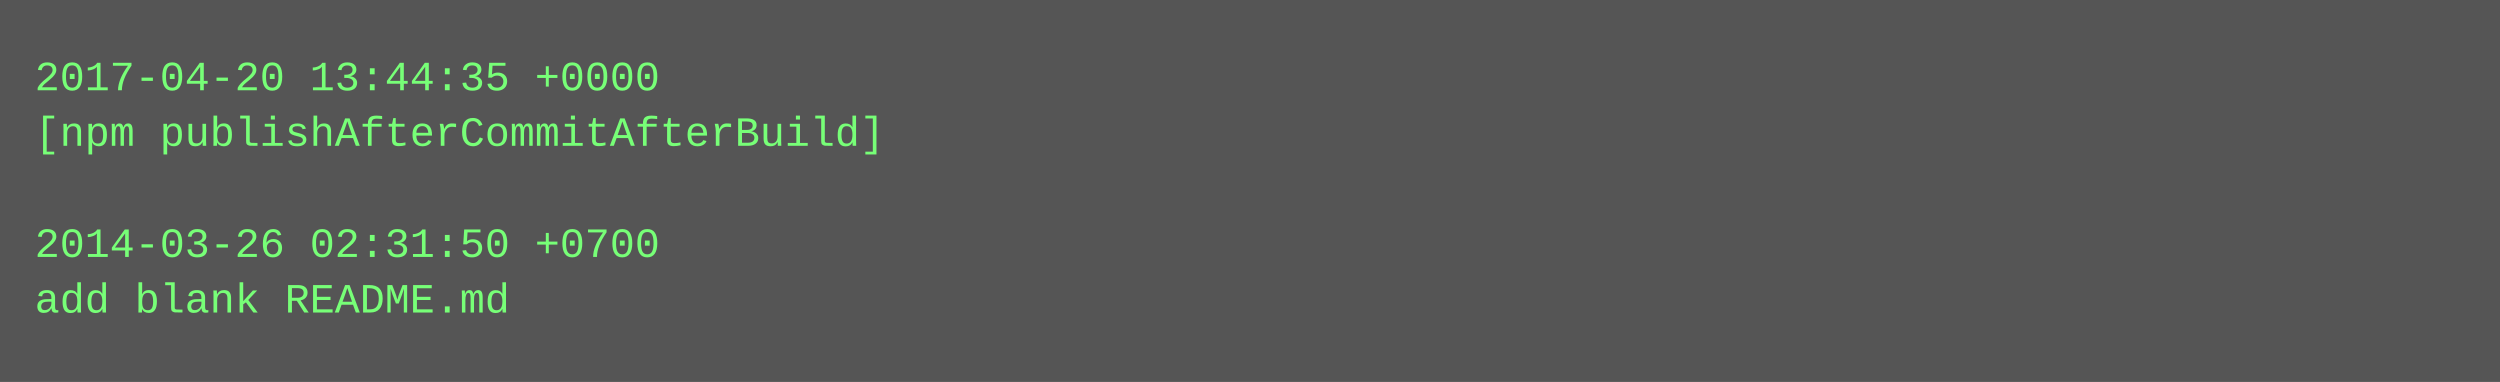
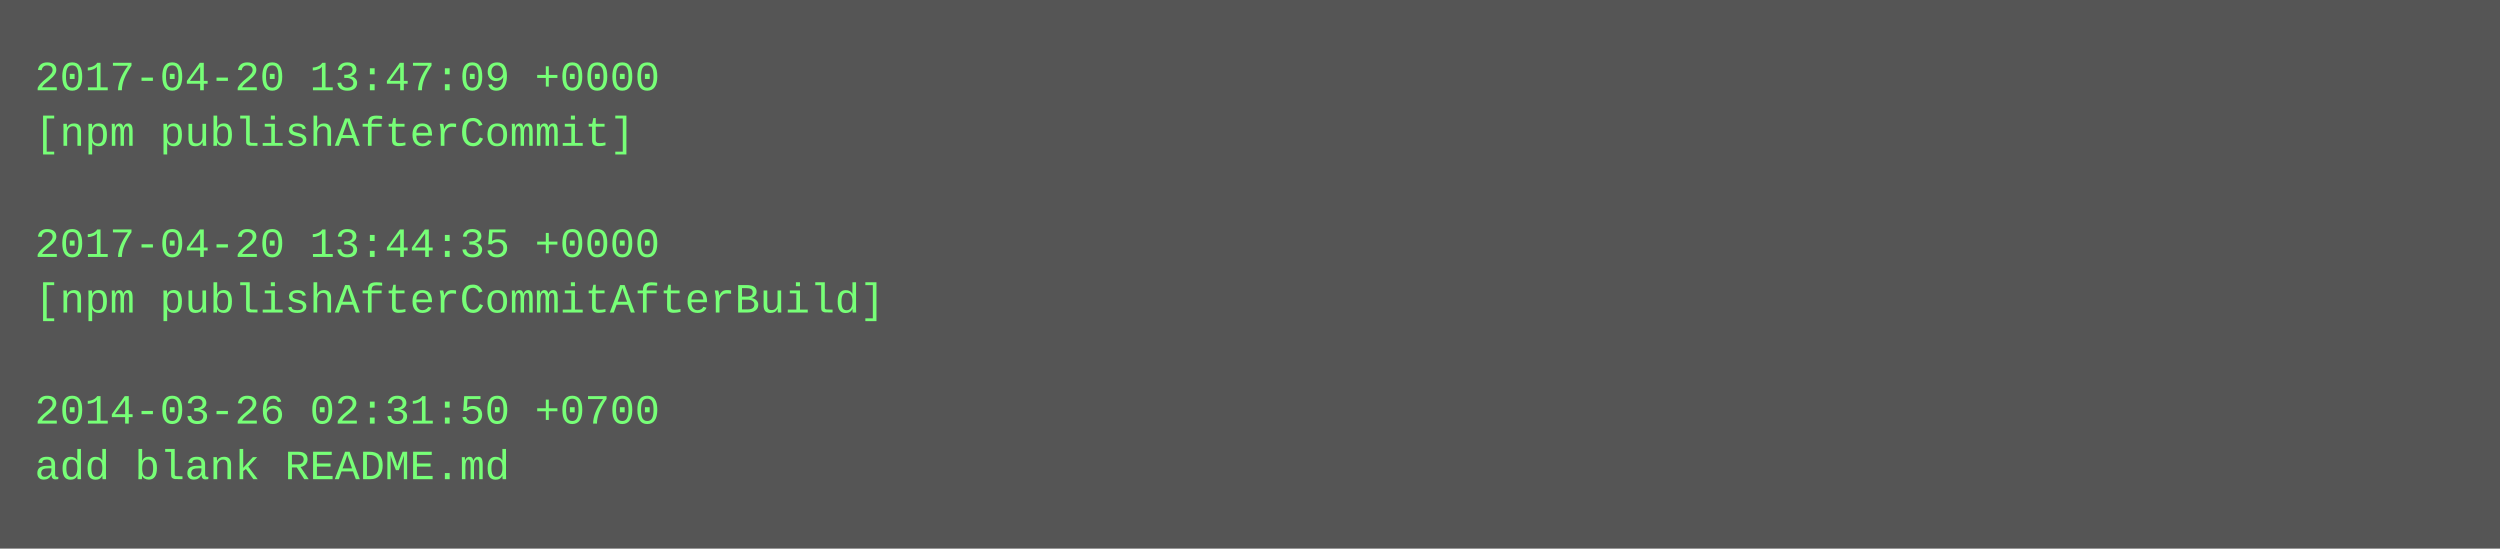
- <svg xmlns="http://www.w3.org/2000/svg" height="110" width="720">
-   <rect height="110" fill="#555" width="720" />
+ <svg xmlns="http://www.w3.org/2000/svg" height="158" width="720">
+   <rect height="158" fill="#555" width="720" />
  <text fill="#7f7" font-family="Courier New" font-size="12" xml:space="preserve">
-     <tspan x="10" y="26">2017-04-20 13:44:35 +0000</tspan>
-     <tspan x="10" y="42">[npm publishAfterCommitAfterBuild]</tspan>
+     <tspan x="10" y="26">2017-04-20 13:47:09 +0000</tspan>
+     <tspan x="10" y="42">[npm publishAfterCommit]</tspan>
    <tspan x="10" y="58" />
-     <tspan x="10" y="74">2014-03-26 02:31:50 +0700</tspan>
-     <tspan x="10" y="90">add blank README.md</tspan>
+     <tspan x="10" y="74">2017-04-20 13:44:35 +0000</tspan>
+     <tspan x="10" y="90">[npm publishAfterCommitAfterBuild]</tspan>
+     <tspan x="10" y="106" />
+     <tspan x="10" y="122">2014-03-26 02:31:50 +0700</tspan>
+     <tspan x="10" y="138">add blank README.md</tspan>
  </text>
</svg>
